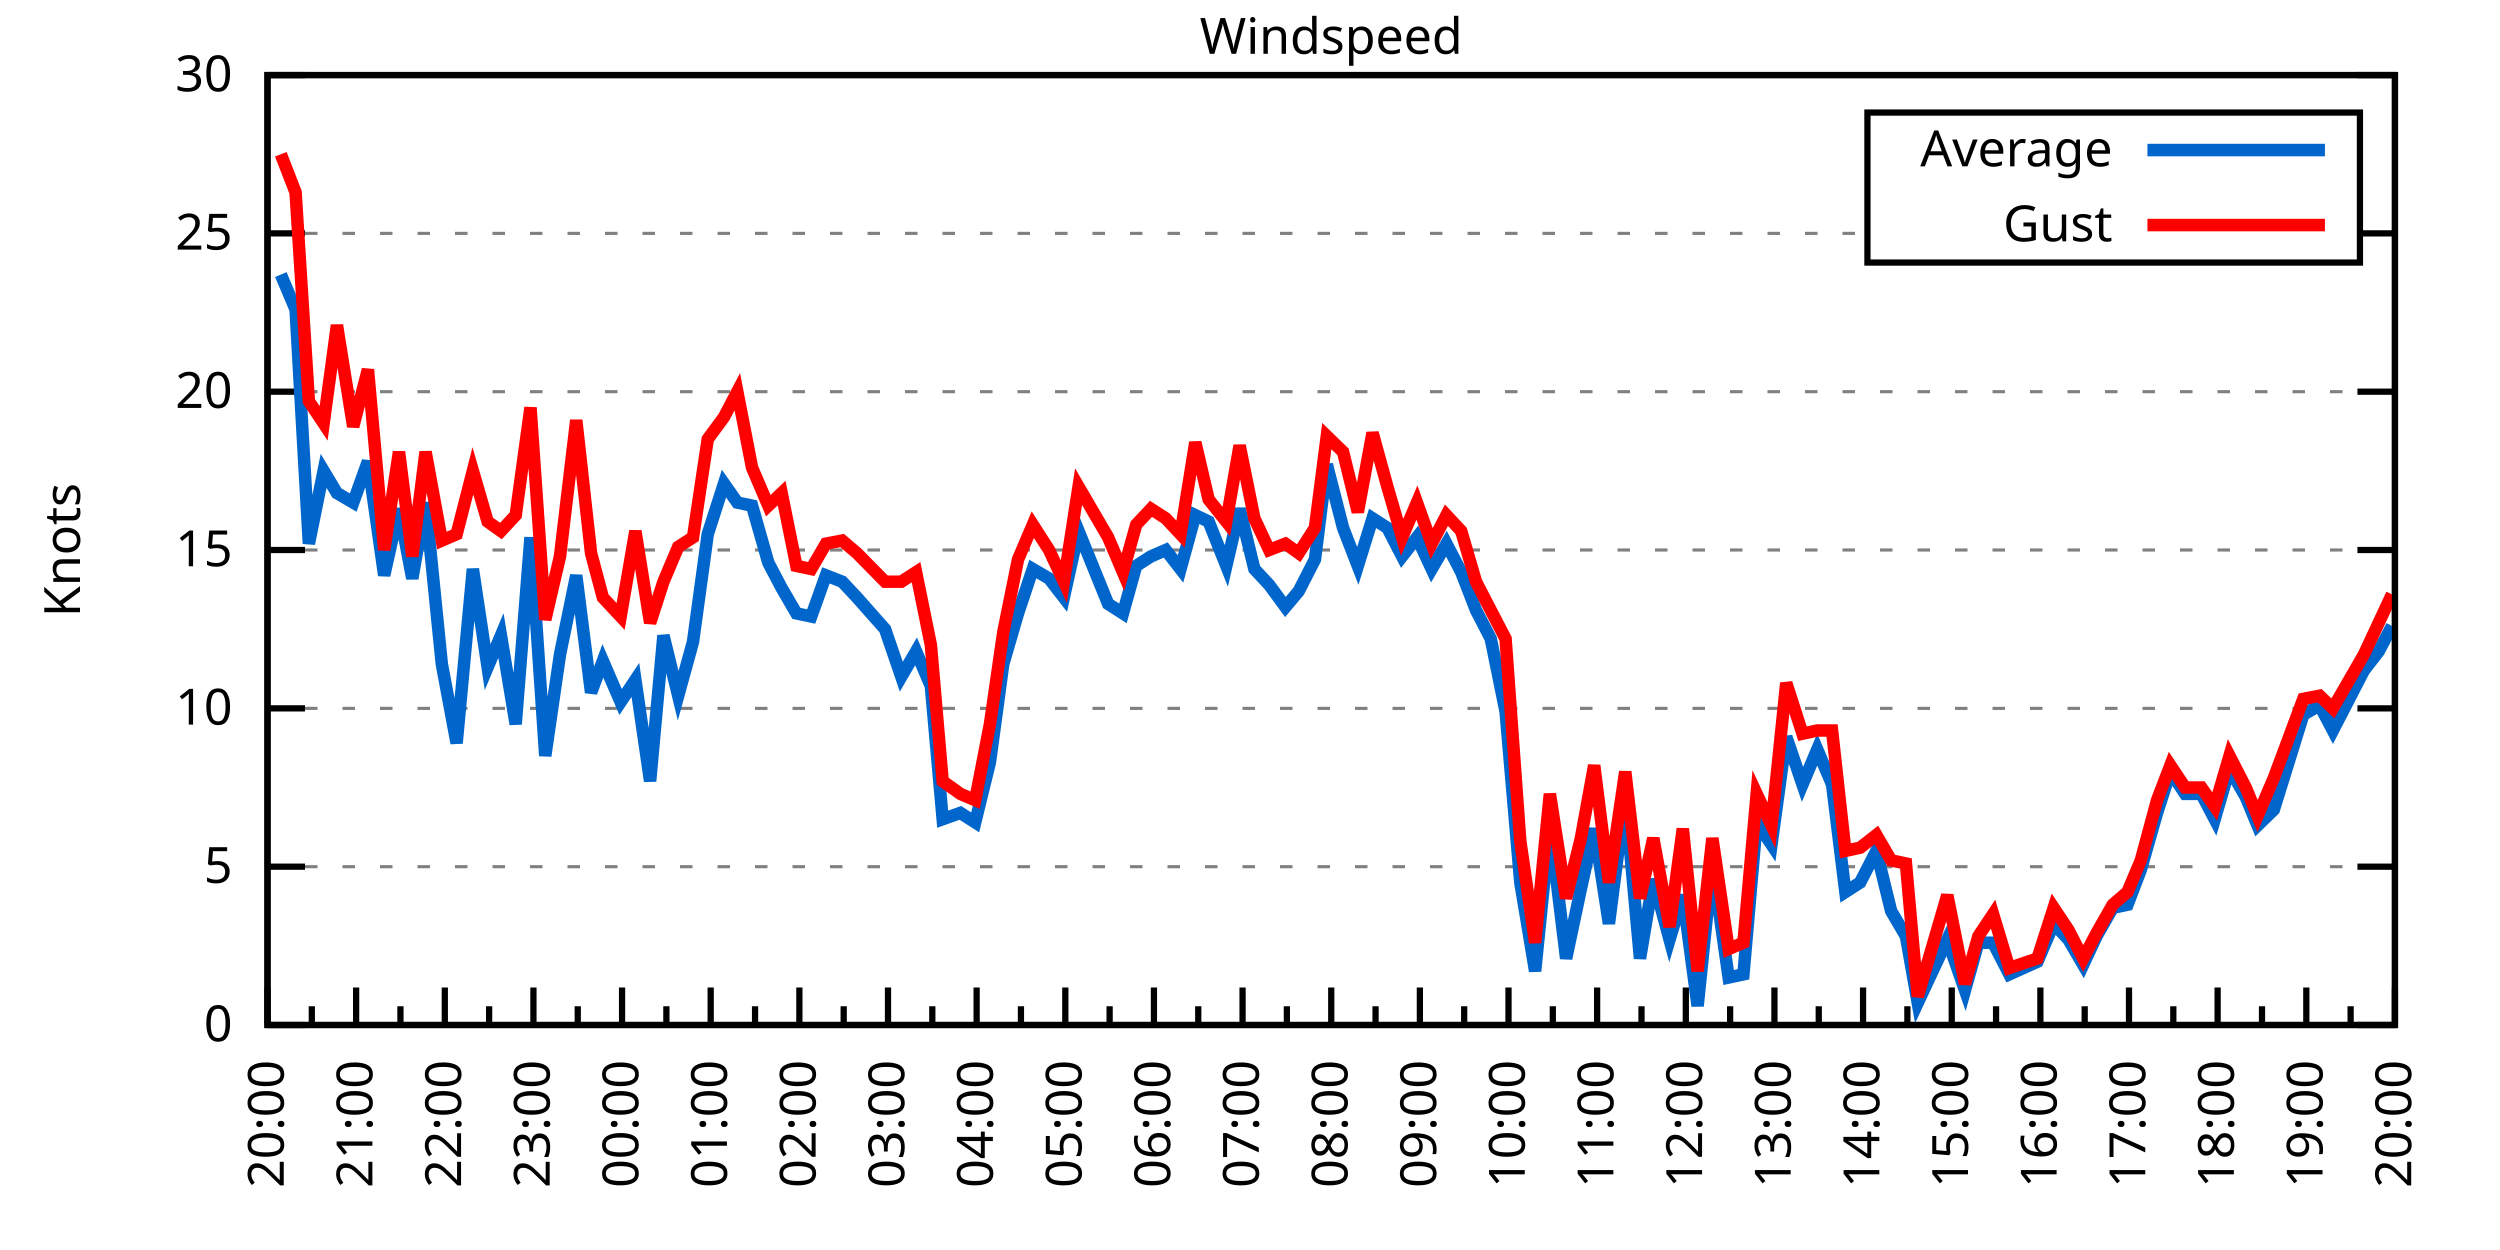
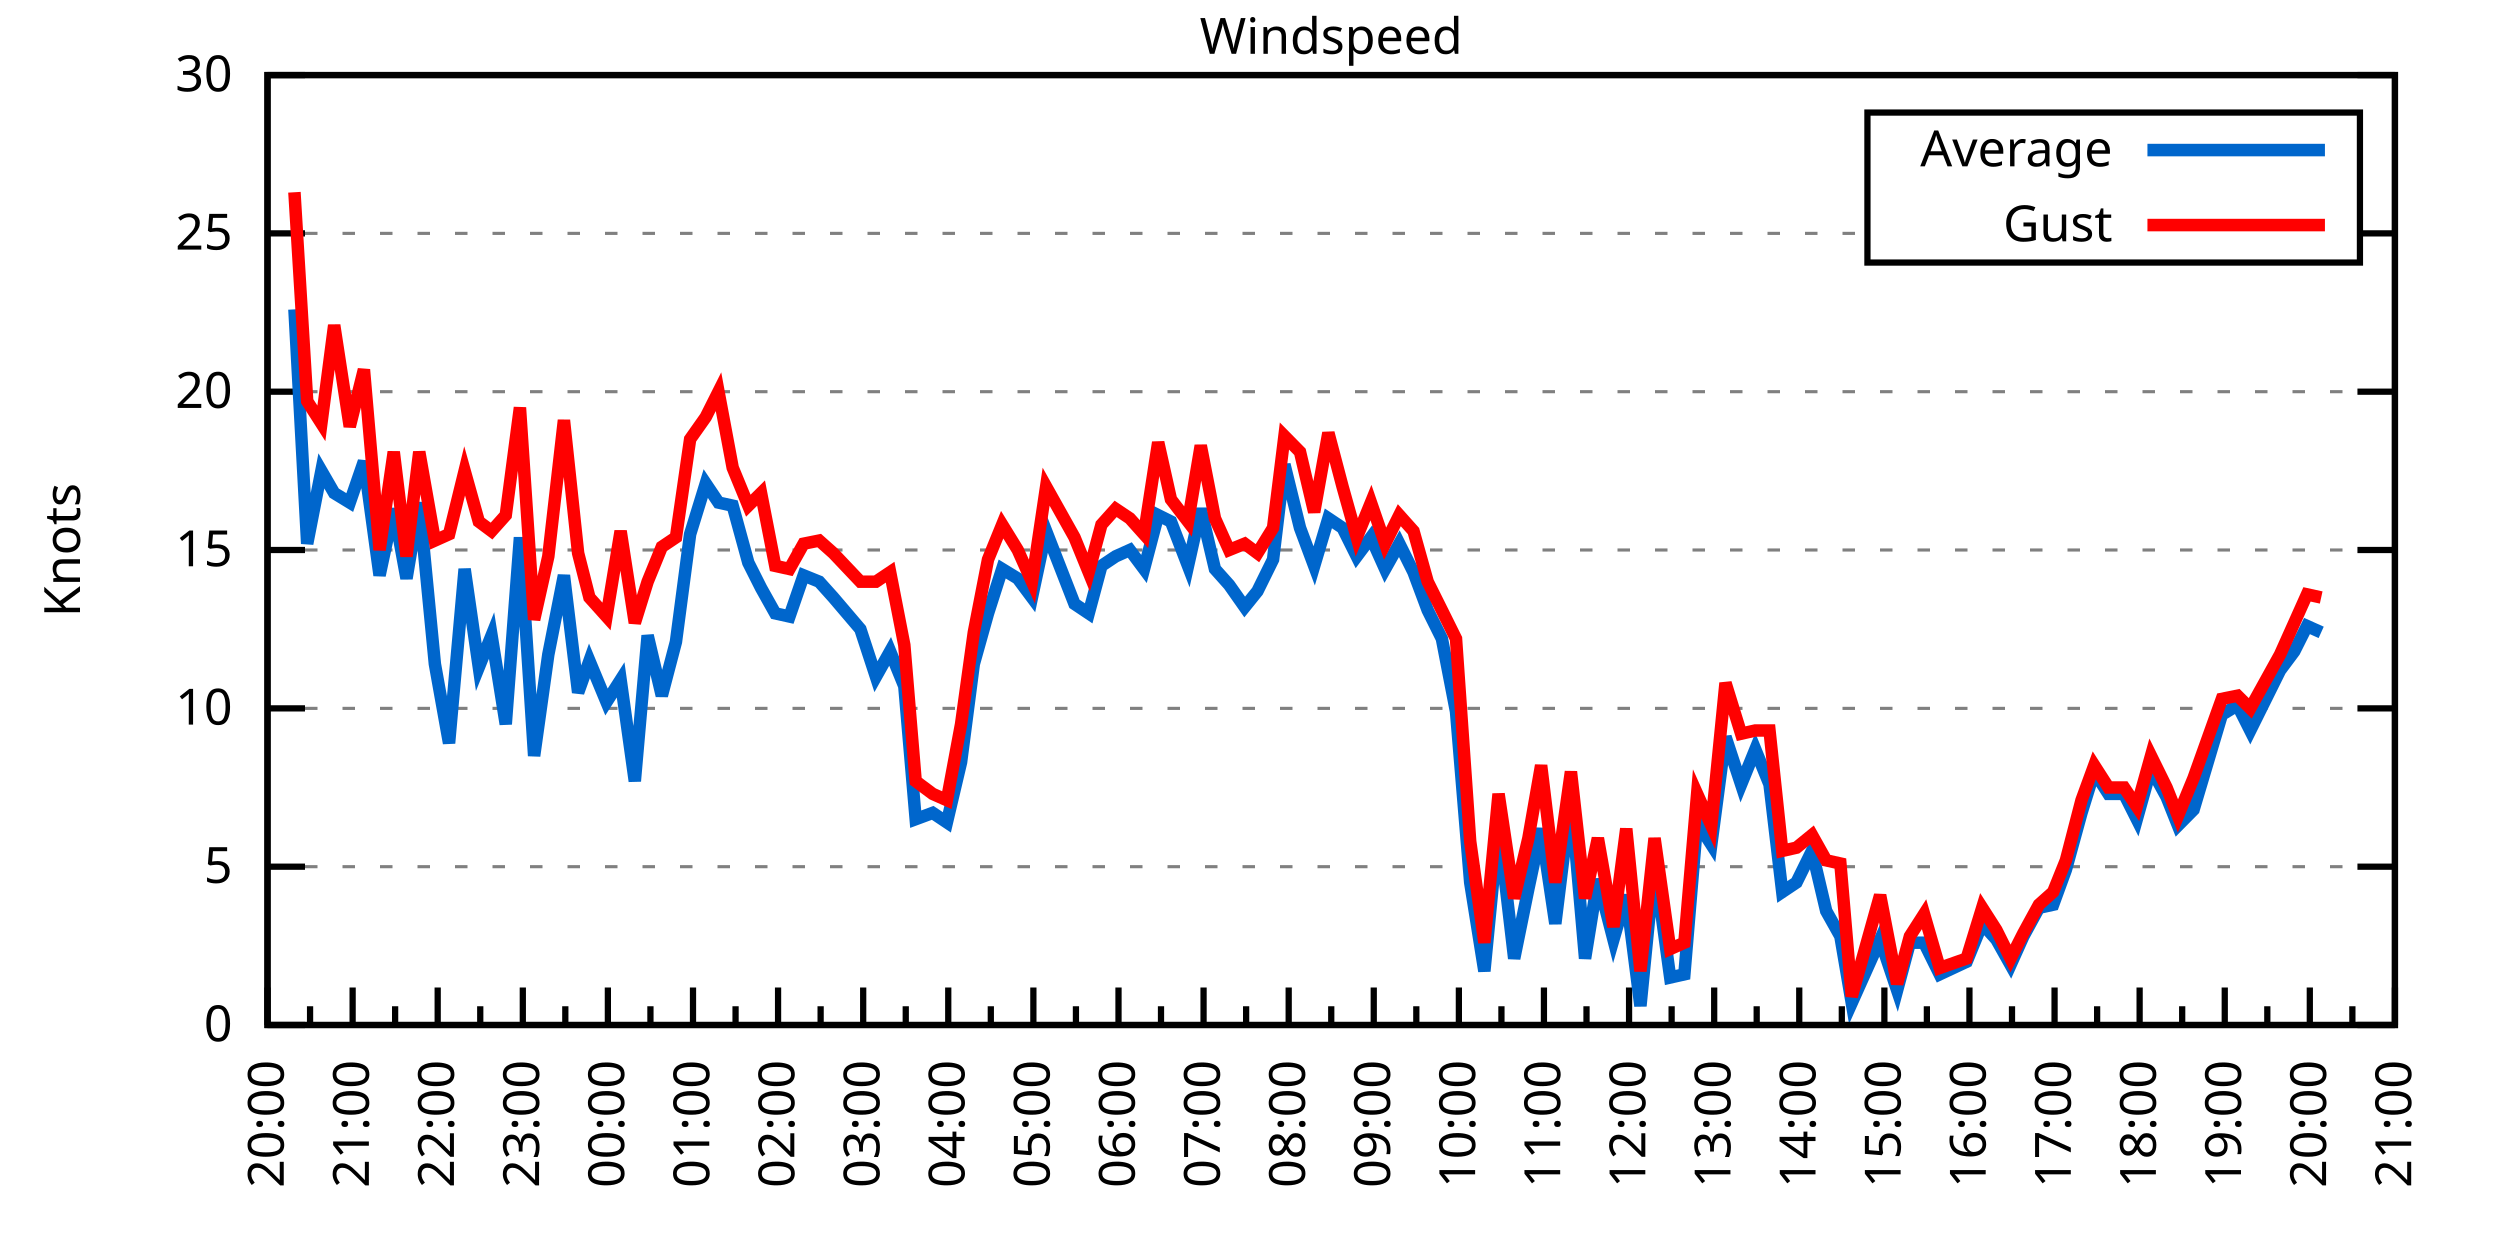
<svg xmlns="http://www.w3.org/2000/svg" xmlns:xlink="http://www.w3.org/1999/xlink" width="400" height="200" viewBox="0 0 400 200">
  <g id="gnuplot_canvas">
    <rect x="0" y="0" width="400" height="200" fill="none" />
    <defs>
      <circle id="gpDot" r="0.5" stroke-width="0.5" stroke="currentColor" />
      <path id="gpPt0" stroke-width="0.333" stroke="currentColor" d="M-1,0 h2 M0,-1 v2" />
      <path id="gpPt1" stroke-width="0.333" stroke="currentColor" d="M-1,-1 L1,1 M1,-1 L-1,1" />
      <path id="gpPt2" stroke-width="0.333" stroke="currentColor" d="M-1,0 L1,0 M0,-1 L0,1 M-1,-1 L1,1 M-1,1 L1,-1" />
      <rect id="gpPt3" stroke-width="0.333" stroke="currentColor" x="-1" y="-1" width="2" height="2" />
      <rect id="gpPt4" stroke-width="0.333" stroke="currentColor" fill="currentColor" x="-1" y="-1" width="2" height="2" />
      <circle id="gpPt5" stroke-width="0.333" stroke="currentColor" cx="0" cy="0" r="1" />
      <use xlink:href="#gpPt5" id="gpPt6" fill="currentColor" stroke="none" />
      <path id="gpPt7" stroke-width="0.333" stroke="currentColor" d="M0,-1.33 L-1.33,0.67 L1.33,0.67 z" />
      <use xlink:href="#gpPt7" id="gpPt8" fill="currentColor" stroke="none" />
      <use xlink:href="#gpPt7" id="gpPt9" stroke="currentColor" transform="rotate(180)" />
      <use xlink:href="#gpPt9" id="gpPt10" fill="currentColor" stroke="none" />
      <use xlink:href="#gpPt3" id="gpPt11" stroke="currentColor" transform="rotate(45)" />
      <use xlink:href="#gpPt11" id="gpPt12" fill="currentColor" stroke="none" />
      <path id="gpPt13" stroke-width="0.333" stroke="currentColor" d="M0,1.330 L1.265,0.411 L0.782,-1.067 L-0.782,-1.076 L-1.265,0.411 z" />
      <use xlink:href="#gpPt13" id="gpPt14" fill="currentColor" stroke="none" />
      <filter id="textbox" filterUnits="objectBoundingBox" x="0" y="0" height="1" width="1">
        <feFlood flood-color="white" flood-opacity="1" result="bgnd" />
        <feComposite in="SourceGraphic" in2="bgnd" operator="atop" />
      </filter>
      <filter id="greybox" filterUnits="objectBoundingBox" x="0" y="0" height="1" width="1">
        <feFlood flood-color="lightgrey" flood-opacity="1" result="grey" />
        <feComposite in="SourceGraphic" in2="grey" operator="atop" />
      </filter>
    </defs>
    <g fill="none" color="white" stroke="currentColor" stroke-width="1.00" stroke-linecap="butt" stroke-linejoin="miter">
</g>
    <g fill="none" color="black" stroke="currentColor" stroke-width="1.00" stroke-linecap="butt" stroke-linejoin="miter">
      <g stroke="none" shape-rendering="crispEdges">
        <polygon fill="rgb(255, 255, 255)" points="42.80,164.00 383.18,164.00 383.18,12.02 42.80,12.02 " />
      </g>
    </g>
    <g fill="none" color="black" stroke="currentColor" stroke-width="1.00" stroke-linecap="butt" stroke-linejoin="miter">
</g>
    <g fill="none" color="black" stroke="black" stroke-width="0.50" stroke-linecap="butt" stroke-linejoin="miter">
</g>
    <g fill="none" color="gray" stroke="currentColor" stroke-width="0.50" stroke-linecap="butt" stroke-linejoin="miter">
      <path stroke="gray" stroke-dasharray="2,4" class="gridline" d="M42.80,164.00 L383.19,164.00  " />
    </g>
    <g fill="none" color="gray" stroke="gray" stroke-width="1.00" stroke-linecap="butt" stroke-linejoin="miter">
</g>
    <g fill="none" color="black" stroke="currentColor" stroke-width="1.00" stroke-linecap="butt" stroke-linejoin="miter">
      <path stroke="black" d="M42.80,164.00 L48.80,164.00 M383.19,164.00 L377.19,164.00  " />
      <g transform="translate(37.20,166.60)" stroke="none" fill="black" font-family="Sans" font-size="8.00" text-anchor="end">
        <text>
          <tspan font-family="Sans"> 0</tspan>
        </text>
      </g>
    </g>
    <g fill="none" color="black" stroke="currentColor" stroke-width="1.00" stroke-linecap="butt" stroke-linejoin="miter">
</g>
    <g fill="none" color="black" stroke="black" stroke-width="0.50" stroke-linecap="butt" stroke-linejoin="miter">
</g>
    <g fill="none" color="gray" stroke="currentColor" stroke-width="0.50" stroke-linecap="butt" stroke-linejoin="miter">
      <path stroke="gray" stroke-dasharray="2,4" class="gridline" d="M42.80,138.67 L383.19,138.67  " />
    </g>
    <g fill="none" color="gray" stroke="gray" stroke-width="1.00" stroke-linecap="butt" stroke-linejoin="miter">
</g>
    <g fill="none" color="black" stroke="currentColor" stroke-width="1.00" stroke-linecap="butt" stroke-linejoin="miter">
      <path stroke="black" d="M42.80,138.67 L48.80,138.67 M383.19,138.67 L377.19,138.67  " />
      <g transform="translate(37.20,141.27)" stroke="none" fill="black" font-family="Sans" font-size="8.00" text-anchor="end">
        <text>
          <tspan font-family="Sans"> 5</tspan>
        </text>
      </g>
    </g>
    <g fill="none" color="black" stroke="currentColor" stroke-width="1.00" stroke-linecap="butt" stroke-linejoin="miter">
</g>
    <g fill="none" color="black" stroke="black" stroke-width="0.50" stroke-linecap="butt" stroke-linejoin="miter">
</g>
    <g fill="none" color="gray" stroke="currentColor" stroke-width="0.50" stroke-linecap="butt" stroke-linejoin="miter">
      <path stroke="gray" stroke-dasharray="2,4" class="gridline" d="M42.80,113.34 L383.19,113.34  " />
    </g>
    <g fill="none" color="gray" stroke="gray" stroke-width="1.00" stroke-linecap="butt" stroke-linejoin="miter">
</g>
    <g fill="none" color="black" stroke="currentColor" stroke-width="1.00" stroke-linecap="butt" stroke-linejoin="miter">
      <path stroke="black" d="M42.80,113.34 L48.80,113.34 M383.19,113.34 L377.19,113.34  " />
      <g transform="translate(37.20,115.94)" stroke="none" fill="black" font-family="Sans" font-size="8.00" text-anchor="end">
        <text>
          <tspan font-family="Sans"> 10</tspan>
        </text>
      </g>
    </g>
    <g fill="none" color="black" stroke="currentColor" stroke-width="1.00" stroke-linecap="butt" stroke-linejoin="miter">
</g>
    <g fill="none" color="black" stroke="black" stroke-width="0.50" stroke-linecap="butt" stroke-linejoin="miter">
</g>
    <g fill="none" color="gray" stroke="currentColor" stroke-width="0.50" stroke-linecap="butt" stroke-linejoin="miter">
      <path stroke="gray" stroke-dasharray="2,4" class="gridline" d="M42.80,88.00 L383.19,88.00  " />
    </g>
    <g fill="none" color="gray" stroke="gray" stroke-width="1.00" stroke-linecap="butt" stroke-linejoin="miter">
</g>
    <g fill="none" color="black" stroke="currentColor" stroke-width="1.00" stroke-linecap="butt" stroke-linejoin="miter">
      <path stroke="black" d="M42.80,88.00 L48.80,88.00 M383.19,88.00 L377.19,88.00  " />
      <g transform="translate(37.20,90.60)" stroke="none" fill="black" font-family="Sans" font-size="8.00" text-anchor="end">
        <text>
          <tspan font-family="Sans"> 15</tspan>
        </text>
      </g>
    </g>
    <g fill="none" color="black" stroke="currentColor" stroke-width="1.00" stroke-linecap="butt" stroke-linejoin="miter">
</g>
    <g fill="none" color="black" stroke="black" stroke-width="0.50" stroke-linecap="butt" stroke-linejoin="miter">
</g>
    <g fill="none" color="gray" stroke="currentColor" stroke-width="0.50" stroke-linecap="butt" stroke-linejoin="miter">
      <path stroke="gray" stroke-dasharray="2,4" class="gridline" d="M42.80,62.67 L383.19,62.67  " />
    </g>
    <g fill="none" color="gray" stroke="gray" stroke-width="1.00" stroke-linecap="butt" stroke-linejoin="miter">
</g>
    <g fill="none" color="black" stroke="currentColor" stroke-width="1.00" stroke-linecap="butt" stroke-linejoin="miter">
      <path stroke="black" d="M42.80,62.67 L48.80,62.67 M383.19,62.67 L377.19,62.67  " />
      <g transform="translate(37.20,65.27)" stroke="none" fill="black" font-family="Sans" font-size="8.00" text-anchor="end">
        <text>
          <tspan font-family="Sans"> 20</tspan>
        </text>
      </g>
    </g>
    <g fill="none" color="black" stroke="currentColor" stroke-width="1.00" stroke-linecap="butt" stroke-linejoin="miter">
</g>
    <g fill="none" color="black" stroke="black" stroke-width="0.50" stroke-linecap="butt" stroke-linejoin="miter">
</g>
    <g fill="none" color="gray" stroke="currentColor" stroke-width="0.50" stroke-linecap="butt" stroke-linejoin="miter">
      <path stroke="gray" stroke-dasharray="2,4" class="gridline" d="M42.80,37.34 L298.79,37.34 M377.59,37.34 L383.19,37.34  " />
    </g>
    <g fill="none" color="gray" stroke="gray" stroke-width="1.00" stroke-linecap="butt" stroke-linejoin="miter">
</g>
    <g fill="none" color="black" stroke="currentColor" stroke-width="1.00" stroke-linecap="butt" stroke-linejoin="miter">
      <path stroke="black" d="M42.80,37.34 L48.80,37.34 M383.19,37.34 L377.19,37.34  " />
      <g transform="translate(37.20,39.94)" stroke="none" fill="black" font-family="Sans" font-size="8.00" text-anchor="end">
        <text>
          <tspan font-family="Sans"> 25</tspan>
        </text>
      </g>
    </g>
    <g fill="none" color="black" stroke="currentColor" stroke-width="1.00" stroke-linecap="butt" stroke-linejoin="miter">
</g>
    <g fill="none" color="black" stroke="black" stroke-width="0.50" stroke-linecap="butt" stroke-linejoin="miter">
</g>
    <g fill="none" color="gray" stroke="currentColor" stroke-width="0.50" stroke-linecap="butt" stroke-linejoin="miter">
      <path stroke="gray" stroke-dasharray="2,4" class="gridline" d="M42.80,12.01 L383.19,12.01  " />
    </g>
    <g fill="none" color="gray" stroke="gray" stroke-width="1.00" stroke-linecap="butt" stroke-linejoin="miter">
</g>
    <g fill="none" color="black" stroke="currentColor" stroke-width="1.00" stroke-linecap="butt" stroke-linejoin="miter">
      <path stroke="black" d="M42.80,12.01 L48.80,12.01 M383.19,12.01 L377.19,12.01  " />
      <g transform="translate(37.20,14.61)" stroke="none" fill="black" font-family="Sans" font-size="8.00" text-anchor="end">
        <text>
          <tspan font-family="Sans"> 30</tspan>
        </text>
      </g>
    </g>
    <g fill="none" color="black" stroke="currentColor" stroke-width="1.00" stroke-linecap="butt" stroke-linejoin="miter">
      <path stroke="black" d="M42.80,164.00 L42.80,158.00  " />
      <g transform="translate(45.40,169.60) rotate(270)" stroke="none" fill="black" font-family="Sans" font-size="8.00" text-anchor="end">
        <text>
          <tspan font-family="Sans">20:00</tspan>
        </text>
      </g>
    </g>
    <g fill="none" color="black" stroke="currentColor" stroke-width="1.00" stroke-linecap="butt" stroke-linejoin="miter">
-       <path stroke="black" d="M49.89,164.00 L49.89,161.00 M56.98,164.00 L56.98,158.00  " />
-       <g transform="translate(59.58,169.60) rotate(270)" stroke="none" fill="black" font-family="Sans" font-size="8.00" text-anchor="end">
+       <path stroke="black" d="M49.61,164.00 L49.61,161.00 M56.42,164.00 L56.42,158.00  " />
+       <g transform="translate(59.02,169.60) rotate(270)" stroke="none" fill="black" font-family="Sans" font-size="8.00" text-anchor="end">
        <text>
          <tspan font-family="Sans">21:00</tspan>
        </text>
      </g>
    </g>
    <g fill="none" color="black" stroke="currentColor" stroke-width="1.00" stroke-linecap="butt" stroke-linejoin="miter">
-       <path stroke="black" d="M64.07,164.00 L64.07,161.00 M71.17,164.00 L71.17,158.00  " />
-       <g transform="translate(73.77,169.60) rotate(270)" stroke="none" fill="black" font-family="Sans" font-size="8.00" text-anchor="end">
+       <path stroke="black" d="M63.22,164.00 L63.22,161.00 M70.03,164.00 L70.03,158.00  " />
+       <g transform="translate(72.63,169.60) rotate(270)" stroke="none" fill="black" font-family="Sans" font-size="8.00" text-anchor="end">
        <text>
          <tspan font-family="Sans">22:00</tspan>
        </text>
      </g>
    </g>
    <g fill="none" color="black" stroke="currentColor" stroke-width="1.00" stroke-linecap="butt" stroke-linejoin="miter">
-       <path stroke="black" d="M78.26,164.00 L78.26,161.00 M85.35,164.00 L85.35,158.00  " />
-       <g transform="translate(87.95,169.60) rotate(270)" stroke="none" fill="black" font-family="Sans" font-size="8.00" text-anchor="end">
+       <path stroke="black" d="M76.84,164.00 L76.84,161.00 M83.65,164.00 L83.65,158.00  " />
+       <g transform="translate(86.25,169.60) rotate(270)" stroke="none" fill="black" font-family="Sans" font-size="8.00" text-anchor="end">
        <text>
          <tspan font-family="Sans">23:00</tspan>
        </text>
      </g>
    </g>
    <g fill="none" color="black" stroke="currentColor" stroke-width="1.00" stroke-linecap="butt" stroke-linejoin="miter">
-       <path stroke="black" d="M92.44,164.00 L92.44,161.00 M99.53,164.00 L99.53,158.00  " />
-       <g transform="translate(102.13,169.60) rotate(270)" stroke="none" fill="black" font-family="Sans" font-size="8.00" text-anchor="end">
+       <path stroke="black" d="M90.45,164.00 L90.45,161.00 M97.26,164.00 L97.26,158.00  " />
+       <g transform="translate(99.86,169.60) rotate(270)" stroke="none" fill="black" font-family="Sans" font-size="8.00" text-anchor="end">
        <text>
          <tspan font-family="Sans">00:00</tspan>
        </text>
      </g>
    </g>
    <g fill="none" color="black" stroke="currentColor" stroke-width="1.00" stroke-linecap="butt" stroke-linejoin="miter">
-       <path stroke="black" d="M106.62,164.00 L106.62,161.00 M113.71,164.00 L113.71,158.00  " />
-       <g transform="translate(116.31,169.60) rotate(270)" stroke="none" fill="black" font-family="Sans" font-size="8.00" text-anchor="end">
+       <path stroke="black" d="M104.07,164.00 L104.07,161.00 M110.88,164.00 L110.88,158.00  " />
+       <g transform="translate(113.48,169.60) rotate(270)" stroke="none" fill="black" font-family="Sans" font-size="8.00" text-anchor="end">
        <text>
          <tspan font-family="Sans">01:00</tspan>
        </text>
      </g>
    </g>
    <g fill="none" color="black" stroke="currentColor" stroke-width="1.00" stroke-linecap="butt" stroke-linejoin="miter">
-       <path stroke="black" d="M120.81,164.00 L120.81,161.00 M127.90,164.00 L127.90,158.00  " />
-       <g transform="translate(130.50,169.60) rotate(270)" stroke="none" fill="black" font-family="Sans" font-size="8.00" text-anchor="end">
+       <path stroke="black" d="M117.69,164.00 L117.69,161.00 M124.49,164.00 L124.49,158.00  " />
+       <g transform="translate(127.09,169.60) rotate(270)" stroke="none" fill="black" font-family="Sans" font-size="8.00" text-anchor="end">
        <text>
          <tspan font-family="Sans">02:00</tspan>
        </text>
      </g>
    </g>
    <g fill="none" color="black" stroke="currentColor" stroke-width="1.00" stroke-linecap="butt" stroke-linejoin="miter">
-       <path stroke="black" d="M134.99,164.00 L134.99,161.00 M142.08,164.00 L142.08,158.00  " />
-       <g transform="translate(144.68,169.60) rotate(270)" stroke="none" fill="black" font-family="Sans" font-size="8.00" text-anchor="end">
+       <path stroke="black" d="M131.30,164.00 L131.30,161.00 M138.11,164.00 L138.11,158.00  " />
+       <g transform="translate(140.71,169.60) rotate(270)" stroke="none" fill="black" font-family="Sans" font-size="8.00" text-anchor="end">
        <text>
          <tspan font-family="Sans">03:00</tspan>
        </text>
      </g>
    </g>
    <g fill="none" color="black" stroke="currentColor" stroke-width="1.00" stroke-linecap="butt" stroke-linejoin="miter">
-       <path stroke="black" d="M149.17,164.00 L149.17,161.00 M156.26,164.00 L156.26,158.00  " />
-       <g transform="translate(158.86,169.60) rotate(270)" stroke="none" fill="black" font-family="Sans" font-size="8.00" text-anchor="end">
+       <path stroke="black" d="M144.92,164.00 L144.92,161.00 M151.72,164.00 L151.72,158.00  " />
+       <g transform="translate(154.32,169.60) rotate(270)" stroke="none" fill="black" font-family="Sans" font-size="8.00" text-anchor="end">
        <text>
          <tspan font-family="Sans">04:00</tspan>
        </text>
      </g>
    </g>
    <g fill="none" color="black" stroke="currentColor" stroke-width="1.00" stroke-linecap="butt" stroke-linejoin="miter">
-       <path stroke="black" d="M163.35,164.00 L163.35,161.00 M170.45,164.00 L170.45,158.00  " />
-       <g transform="translate(173.05,169.60) rotate(270)" stroke="none" fill="black" font-family="Sans" font-size="8.00" text-anchor="end">
+       <path stroke="black" d="M158.53,164.00 L158.53,161.00 M165.34,164.00 L165.34,158.00  " />
+       <g transform="translate(167.94,169.60) rotate(270)" stroke="none" fill="black" font-family="Sans" font-size="8.00" text-anchor="end">
        <text>
          <tspan font-family="Sans">05:00</tspan>
        </text>
      </g>
    </g>
    <g fill="none" color="black" stroke="currentColor" stroke-width="1.00" stroke-linecap="butt" stroke-linejoin="miter">
-       <path stroke="black" d="M177.54,164.00 L177.54,161.00 M184.63,164.00 L184.63,158.00  " />
-       <g transform="translate(187.23,169.60) rotate(270)" stroke="none" fill="black" font-family="Sans" font-size="8.00" text-anchor="end">
+       <path stroke="black" d="M172.15,164.00 L172.15,161.00 M178.96,164.00 L178.96,158.00  " />
+       <g transform="translate(181.56,169.60) rotate(270)" stroke="none" fill="black" font-family="Sans" font-size="8.00" text-anchor="end">
        <text>
          <tspan font-family="Sans">06:00</tspan>
        </text>
      </g>
    </g>
    <g fill="none" color="black" stroke="currentColor" stroke-width="1.00" stroke-linecap="butt" stroke-linejoin="miter">
-       <path stroke="black" d="M191.72,164.00 L191.72,161.00 M198.81,164.00 L198.81,158.00  " />
-       <g transform="translate(201.41,169.60) rotate(270)" stroke="none" fill="black" font-family="Sans" font-size="8.00" text-anchor="end">
+       <path stroke="black" d="M185.76,164.00 L185.76,161.00 M192.57,164.00 L192.57,158.00  " />
+       <g transform="translate(195.17,169.60) rotate(270)" stroke="none" fill="black" font-family="Sans" font-size="8.00" text-anchor="end">
        <text>
          <tspan font-family="Sans">07:00</tspan>
        </text>
      </g>
    </g>
    <g fill="none" color="black" stroke="currentColor" stroke-width="1.00" stroke-linecap="butt" stroke-linejoin="miter">
-       <path stroke="black" d="M205.90,164.00 L205.90,161.00 M213.00,164.00 L213.00,158.00  " />
-       <g transform="translate(215.60,169.60) rotate(270)" stroke="none" fill="black" font-family="Sans" font-size="8.00" text-anchor="end">
+       <path stroke="black" d="M199.38,164.00 L199.38,161.00 M206.19,164.00 L206.19,158.00  " />
+       <g transform="translate(208.79,169.60) rotate(270)" stroke="none" fill="black" font-family="Sans" font-size="8.00" text-anchor="end">
        <text>
          <tspan font-family="Sans">08:00</tspan>
        </text>
      </g>
    </g>
    <g fill="none" color="black" stroke="currentColor" stroke-width="1.00" stroke-linecap="butt" stroke-linejoin="miter">
-       <path stroke="black" d="M220.09,164.00 L220.09,161.00 M227.18,164.00 L227.18,158.00  " />
-       <g transform="translate(229.78,169.60) rotate(270)" stroke="none" fill="black" font-family="Sans" font-size="8.00" text-anchor="end">
+       <path stroke="black" d="M213.00,164.00 L213.00,161.00 M219.80,164.00 L219.80,158.00  " />
+       <g transform="translate(222.40,169.60) rotate(270)" stroke="none" fill="black" font-family="Sans" font-size="8.00" text-anchor="end">
        <text>
          <tspan font-family="Sans">09:00</tspan>
        </text>
      </g>
    </g>
    <g fill="none" color="black" stroke="currentColor" stroke-width="1.00" stroke-linecap="butt" stroke-linejoin="miter">
-       <path stroke="black" d="M234.27,164.00 L234.27,161.00 M241.36,164.00 L241.36,158.00  " />
-       <g transform="translate(243.96,169.60) rotate(270)" stroke="none" fill="black" font-family="Sans" font-size="8.00" text-anchor="end">
+       <path stroke="black" d="M226.61,164.00 L226.61,161.00 M233.42,164.00 L233.42,158.00  " />
+       <g transform="translate(236.02,169.60) rotate(270)" stroke="none" fill="black" font-family="Sans" font-size="8.00" text-anchor="end">
        <text>
          <tspan font-family="Sans">10:00</tspan>
        </text>
      </g>
    </g>
    <g fill="none" color="black" stroke="currentColor" stroke-width="1.00" stroke-linecap="butt" stroke-linejoin="miter">
-       <path stroke="black" d="M248.45,164.00 L248.45,161.00 M255.54,164.00 L255.54,158.00  " />
-       <g transform="translate(258.14,169.60) rotate(270)" stroke="none" fill="black" font-family="Sans" font-size="8.00" text-anchor="end">
+       <path stroke="black" d="M240.23,164.00 L240.23,161.00 M247.03,164.00 L247.03,158.00  " />
+       <g transform="translate(249.63,169.60) rotate(270)" stroke="none" fill="black" font-family="Sans" font-size="8.00" text-anchor="end">
        <text>
          <tspan font-family="Sans">11:00</tspan>
        </text>
      </g>
    </g>
    <g fill="none" color="black" stroke="currentColor" stroke-width="1.00" stroke-linecap="butt" stroke-linejoin="miter">
-       <path stroke="black" d="M262.64,164.00 L262.64,161.00 M269.73,164.00 L269.73,158.00  " />
-       <g transform="translate(272.33,169.60) rotate(270)" stroke="none" fill="black" font-family="Sans" font-size="8.00" text-anchor="end">
+       <path stroke="black" d="M253.84,164.00 L253.84,161.00 M260.65,164.00 L260.65,158.00  " />
+       <g transform="translate(263.25,169.60) rotate(270)" stroke="none" fill="black" font-family="Sans" font-size="8.00" text-anchor="end">
        <text>
          <tspan font-family="Sans">12:00</tspan>
        </text>
      </g>
    </g>
    <g fill="none" color="black" stroke="currentColor" stroke-width="1.00" stroke-linecap="butt" stroke-linejoin="miter">
-       <path stroke="black" d="M276.82,164.00 L276.82,161.00 M283.91,164.00 L283.91,158.00  " />
-       <g transform="translate(286.51,169.60) rotate(270)" stroke="none" fill="black" font-family="Sans" font-size="8.00" text-anchor="end">
+       <path stroke="black" d="M267.46,164.00 L267.46,161.00 M274.27,164.00 L274.27,158.00  " />
+       <g transform="translate(276.87,169.60) rotate(270)" stroke="none" fill="black" font-family="Sans" font-size="8.00" text-anchor="end">
        <text>
          <tspan font-family="Sans">13:00</tspan>
        </text>
      </g>
    </g>
    <g fill="none" color="black" stroke="currentColor" stroke-width="1.00" stroke-linecap="butt" stroke-linejoin="miter">
-       <path stroke="black" d="M291.00,164.00 L291.00,161.00 M298.09,164.00 L298.09,158.00  " />
-       <g transform="translate(300.69,169.60) rotate(270)" stroke="none" fill="black" font-family="Sans" font-size="8.00" text-anchor="end">
+       <path stroke="black" d="M281.07,164.00 L281.07,161.00 M287.88,164.00 L287.88,158.00  " />
+       <g transform="translate(290.48,169.60) rotate(270)" stroke="none" fill="black" font-family="Sans" font-size="8.00" text-anchor="end">
        <text>
          <tspan font-family="Sans">14:00</tspan>
        </text>
      </g>
    </g>
    <g fill="none" color="black" stroke="currentColor" stroke-width="1.00" stroke-linecap="butt" stroke-linejoin="miter">
-       <path stroke="black" d="M305.18,164.00 L305.18,161.00 M312.28,164.00 L312.28,158.00  " />
-       <g transform="translate(314.88,169.60) rotate(270)" stroke="none" fill="black" font-family="Sans" font-size="8.00" text-anchor="end">
+       <path stroke="black" d="M294.69,164.00 L294.69,161.00 M301.50,164.00 L301.50,158.00  " />
+       <g transform="translate(304.10,169.60) rotate(270)" stroke="none" fill="black" font-family="Sans" font-size="8.00" text-anchor="end">
        <text>
          <tspan font-family="Sans">15:00</tspan>
        </text>
      </g>
    </g>
    <g fill="none" color="black" stroke="currentColor" stroke-width="1.00" stroke-linecap="butt" stroke-linejoin="miter">
-       <path stroke="black" d="M319.37,164.00 L319.37,161.00 M326.46,164.00 L326.46,158.00  " />
-       <g transform="translate(329.06,169.60) rotate(270)" stroke="none" fill="black" font-family="Sans" font-size="8.00" text-anchor="end">
+       <path stroke="black" d="M308.30,164.00 L308.30,161.00 M315.11,164.00 L315.11,158.00  " />
+       <g transform="translate(317.71,169.60) rotate(270)" stroke="none" fill="black" font-family="Sans" font-size="8.00" text-anchor="end">
        <text>
          <tspan font-family="Sans">16:00</tspan>
        </text>
      </g>
    </g>
    <g fill="none" color="black" stroke="currentColor" stroke-width="1.00" stroke-linecap="butt" stroke-linejoin="miter">
-       <path stroke="black" d="M333.55,164.00 L333.55,161.00 M340.64,164.00 L340.64,158.00  " />
-       <g transform="translate(343.24,169.60) rotate(270)" stroke="none" fill="black" font-family="Sans" font-size="8.00" text-anchor="end">
+       <path stroke="black" d="M321.92,164.00 L321.92,161.00 M328.73,164.00 L328.73,158.00  " />
+       <g transform="translate(331.33,169.60) rotate(270)" stroke="none" fill="black" font-family="Sans" font-size="8.00" text-anchor="end">
        <text>
          <tspan font-family="Sans">17:00</tspan>
        </text>
      </g>
    </g>
    <g fill="none" color="black" stroke="currentColor" stroke-width="1.00" stroke-linecap="butt" stroke-linejoin="miter">
-       <path stroke="black" d="M347.73,164.00 L347.73,161.00 M354.82,164.00 L354.82,158.00  " />
-       <g transform="translate(357.42,169.60) rotate(270)" stroke="none" fill="black" font-family="Sans" font-size="8.00" text-anchor="end">
+       <path stroke="black" d="M335.54,164.00 L335.54,161.00 M342.34,164.00 L342.34,158.00  " />
+       <g transform="translate(344.94,169.60) rotate(270)" stroke="none" fill="black" font-family="Sans" font-size="8.00" text-anchor="end">
        <text>
          <tspan font-family="Sans">18:00</tspan>
        </text>
      </g>
    </g>
    <g fill="none" color="black" stroke="currentColor" stroke-width="1.00" stroke-linecap="butt" stroke-linejoin="miter">
-       <path stroke="black" d="M361.92,164.00 L361.92,161.00 M369.01,164.00 L369.01,158.00  " />
-       <g transform="translate(371.61,169.60) rotate(270)" stroke="none" fill="black" font-family="Sans" font-size="8.00" text-anchor="end">
+       <path stroke="black" d="M349.15,164.00 L349.15,161.00 M355.96,164.00 L355.96,158.00  " />
+       <g transform="translate(358.56,169.60) rotate(270)" stroke="none" fill="black" font-family="Sans" font-size="8.00" text-anchor="end">
        <text>
          <tspan font-family="Sans">19:00</tspan>
        </text>
      </g>
    </g>
    <g fill="none" color="black" stroke="currentColor" stroke-width="1.00" stroke-linecap="butt" stroke-linejoin="miter">
-       <path stroke="black" d="M376.10,164.00 L376.10,161.00 M383.19,164.00 L383.19,158.00  " />
+       <path stroke="black" d="M362.77,164.00 L362.77,161.00 M369.57,164.00 L369.57,158.00  " />
+       <g transform="translate(372.17,169.60) rotate(270)" stroke="none" fill="black" font-family="Sans" font-size="8.00" text-anchor="end">
+         <text>
+           <tspan font-family="Sans">20:00</tspan>
+         </text>
+       </g>
+     </g>
+     <g fill="none" color="black" stroke="currentColor" stroke-width="1.00" stroke-linecap="butt" stroke-linejoin="miter">
+       <path stroke="black" d="M376.38,164.00 L376.38,161.00 M383.19,164.00 L383.19,158.00  " />
      <g transform="translate(385.79,169.60) rotate(270)" stroke="none" fill="black" font-family="Sans" font-size="8.00" text-anchor="end">
        <text>
-           <tspan font-family="Sans">20:00</tspan>
+           <tspan font-family="Sans">21:00</tspan>
        </text>
      </g>
    </g>
    <g fill="none" color="black" stroke="currentColor" stroke-width="1.00" stroke-linecap="butt" stroke-linejoin="miter">
</g>
    <g fill="none" color="black" stroke="currentColor" stroke-width="1.00" stroke-linecap="butt" stroke-linejoin="miter">
      <path stroke="black" d="M42.80,12.01 L42.80,164.00 L383.19,164.00 L383.19,12.01 L42.80,12.01 Z  " />
    </g>
    <g fill="none" color="black" stroke="currentColor" stroke-width="1.00" stroke-linecap="butt" stroke-linejoin="miter">
      <g transform="translate(12.80,88.01) rotate(270)" stroke="none" fill="black" font-family="Sans" font-size="8.00" text-anchor="middle">
        <text>
          <tspan font-family="Sans">Knots</tspan>
        </text>
      </g>
    </g>
    <g fill="none" color="black" stroke="currentColor" stroke-width="1.00" stroke-linecap="butt" stroke-linejoin="miter">
</g>
    <g fill="none" color="black" stroke="currentColor" stroke-width="1.00" stroke-linecap="butt" stroke-linejoin="miter">
      <path stroke="black" d="M298.79,42.01 L298.79,18.01 L377.59,18.01 L377.59,42.01 L298.79,42.01 Z  " />
    </g>
    <g id="Windspeed_plot_1">
      <g fill="none" color="white" stroke="black" stroke-width="2.00" stroke-linecap="butt" stroke-linejoin="miter">
</g>
      <g fill="none" color="black" stroke="currentColor" stroke-width="2.00" stroke-linecap="butt" stroke-linejoin="miter">
        <g transform="translate(337.99,26.61)" stroke="none" fill="black" font-family="Sans" font-size="8.00" text-anchor="end">
          <text>
            <tspan font-family="Sans">Average</tspan>
          </text>
        </g>
      </g>
      <g fill="none" color="black" stroke="currentColor" stroke-width="2.00" stroke-linecap="butt" stroke-linejoin="miter">
-         <path stroke="rgb(  0, 102, 204)" d="M343.59,24.01 L371.99,24.01 M44.93,43.93 L47.29,49.50 L49.42,86.99 L51.78,75.34 L53.91,78.89 L56.51,80.41   L58.87,73.82 L61.47,92.06 L63.84,81.42 L65.97,92.56 L68.09,80.41 L70.69,106.24 L73.06,118.91 L75.66,91.04   L78.02,106.75 L80.15,101.68 L82.51,115.87 L84.88,85.98 L87.24,120.94 L89.60,104.72 L92.20,92.06 L94.57,110.80   L96.46,105.74 L99.30,112.32 L101.66,108.78 L104.02,124.99 L106.15,101.68 L108.51,111.31 L110.88,102.70 L113.24,85.47   L115.84,77.37 L117.97,80.41 L120.33,80.91 L122.93,90.03 L125.06,94.08 L127.42,98.14 L129.79,98.64 L132.15,92.06   L134.75,93.07 L137.12,95.60 L141.61,100.67 L144.21,108.27 L146.57,104.22 L148.94,109.79 L150.83,131.07 L153.66,130.06   L156.03,131.58 L158.39,121.95 L160.52,106.24 L162.88,98.14 L165.25,91.04 L167.85,92.56 L170.21,95.60 L172.57,84.97   L177.30,96.62 L179.67,98.14 L181.79,90.54 L184.16,89.02 L186.52,88.00 L188.88,91.04 L191.25,82.43 L193.38,83.45   L196.21,90.54 L198.34,81.42 L200.70,91.04 L203.07,93.58 L205.67,97.12 L207.79,94.59 L210.39,89.52 L212.29,74.33   L214.89,84.46 L217.25,90.54 L219.61,82.94 L221.98,84.46 L224.34,89.02 L226.71,85.98 L229.07,91.04 L231.43,86.99   L233.80,91.55 L236.16,97.63 L238.52,102.19 L240.89,113.84 L243.25,141.20 L245.62,155.39 L247.98,132.08 L250.58,153.36   L252.94,142.21 L255.07,132.59 L257.43,147.79 L260.04,127.52 L262.40,153.36 L264.53,140.69 L267.13,150.32 L269.25,143.23   L271.62,160.96 L273.98,138.16 L276.58,156.40 L278.95,155.89 L281.07,131.58 L283.44,135.12 L285.80,117.90 L288.40,125.50   L290.76,119.92 L293.13,125.50 L295.26,142.72 L297.62,141.20 L300.22,136.14 L302.58,145.76 L304.95,149.81 L306.84,160.45   L311.57,150.32 L314.40,158.43 L316.53,150.83 L318.89,150.83 L321.49,155.89 L325.99,153.87 L328.59,147.79 L330.95,150.32   L333.31,154.37 L335.44,149.81 L338.04,145.25 L340.40,144.75 L342.53,139.17 L345.13,130.06 L347.26,123.47 L349.62,127.02   L352.22,127.02 L354.35,131.07 L356.72,122.96 L359.32,127.52 L361.21,132.08 L363.81,129.55 L368.53,114.35 L371.13,112.83   L373.26,116.88 L378.23,107.26 L380.59,104.22 L382.72,100.16  " />
+         <path stroke="rgb(  0, 102, 204)" d="M343.59,24.01 L371.99,24.01 M47.11,49.50 L49.15,86.99 L51.42,75.34 L53.47,78.89 L55.96,80.41 L58.23,73.82   L60.73,92.06 L63.00,81.42 L65.04,92.56 L67.08,80.41 L69.58,106.24 L71.85,118.91 L74.34,91.04 L76.61,106.75   L78.65,101.68 L80.92,115.87 L83.19,85.98 L85.46,120.94 L87.73,104.72 L90.23,92.06 L92.50,110.80 L94.31,105.74   L97.04,112.32 L99.30,108.78 L101.57,124.99 L103.62,101.68 L105.89,111.31 L108.15,102.70 L110.42,85.47 L112.92,77.37   L114.96,80.41 L117.23,80.91 L119.73,90.03 L121.77,94.08 L124.04,98.14 L126.31,98.64 L128.58,92.06 L131.07,93.07   L133.34,95.60 L137.66,100.67 L140.15,108.27 L142.42,104.22 L144.69,109.79 L146.51,131.07 L149.23,130.06 L151.50,131.58   L153.77,121.95 L155.81,106.24 L158.08,98.14 L160.35,91.04 L162.84,92.56 L165.11,95.60 L167.38,84.97 L171.92,96.62   L174.19,98.14 L176.23,90.54 L178.50,89.02 L180.77,88.00 L183.04,91.04 L185.31,82.43 L187.35,83.45 L190.08,90.54   L192.12,81.42 L194.39,91.04 L196.66,93.58 L199.15,97.12 L201.19,94.59 L203.69,89.52 L205.51,74.33 L208.00,84.46   L210.27,90.54 L212.54,82.94 L214.81,84.46 L217.08,89.02 L219.35,85.98 L221.62,91.04 L223.89,86.99 L226.16,91.55   L228.43,97.63 L230.70,102.19 L232.96,113.84 L235.23,141.20 L237.50,155.39 L239.77,132.08 L242.27,153.36 L244.54,142.21   L246.58,132.59 L248.85,147.79 L251.35,127.52 L253.61,153.36 L255.66,140.69 L258.15,150.32 L260.20,143.23 L262.47,160.96   L264.73,138.16 L267.23,156.40 L269.50,155.89 L271.54,131.58 L273.81,135.12 L276.08,117.90 L278.58,125.50 L280.85,119.92   L283.12,125.50 L285.16,142.72 L287.43,141.20 L289.92,136.14 L292.19,145.76 L294.46,149.81 L296.28,160.45 L300.82,150.32   L303.54,158.43 L305.58,150.83 L307.85,150.83 L310.35,155.89 L314.66,153.87 L317.15,147.79 L319.42,150.32 L321.69,154.37   L323.74,149.81 L326.23,145.25 L328.50,144.75 L330.54,139.17 L333.04,130.06 L335.08,123.47 L337.35,127.02 L339.85,127.02   L341.89,131.07 L344.16,122.96 L346.65,127.52 L348.47,132.08 L350.97,129.55 L355.50,114.35 L358.00,112.83 L360.04,116.88   L364.81,107.26 L367.08,104.22 L369.12,100.16 L371.39,101.18  " />
      </g>
    </g>
    <g id="Windspeed_plot_2">
      <g fill="none" color="black" stroke="currentColor" stroke-width="2.00" stroke-linecap="butt" stroke-linejoin="miter">
        <g transform="translate(337.99,38.61)" stroke="none" fill="black" font-family="Sans" font-size="8.00" text-anchor="end">
          <text>
            <tspan font-family="Sans">Gust</tspan>
          </text>
        </g>
      </g>
      <g fill="none" color="black" stroke="currentColor" stroke-width="2.00" stroke-linecap="butt" stroke-linejoin="miter">
-         <path stroke="rgb(255,   0,   0)" d="M343.59,36.01 L371.99,36.01 M44.93,24.68 L47.29,30.76 L49.42,64.19 L51.78,67.74 L53.91,52.03 L56.51,68.25   L58.87,59.13 L61.47,88.00 L63.84,72.30 L65.97,89.02 L68.09,72.30 L70.69,86.49 L73.06,85.47 L75.66,75.34   L78.02,83.45 L80.15,84.97 L82.51,82.43 L84.88,65.21 L87.24,99.15 L89.60,89.02 L92.20,67.23 L94.57,88.51   L96.46,95.60 L99.30,98.64 L101.66,84.97 L104.02,99.66 L106.15,93.07 L108.51,87.50 L110.88,85.98 L113.24,70.27   L115.84,66.73 L117.97,62.67 L120.33,74.83 L122.93,80.91 L125.06,78.89 L127.42,90.54 L129.79,91.04 L132.15,86.99   L134.75,86.49 L137.12,88.51 L141.61,93.07 L144.21,93.07 L146.57,91.55 L148.94,103.20 L150.83,124.99 L153.66,127.02   L156.03,128.03 L158.39,115.87 L160.52,101.18 L162.88,89.52 L165.25,83.95 L167.85,88.00 L170.21,93.07 L172.57,77.87   L177.30,85.98 L179.67,91.55 L181.79,83.95 L184.16,81.42 L186.52,82.94 L188.88,85.47 L191.25,70.78 L193.38,79.90   L196.21,83.45 L198.34,71.29 L200.70,82.94 L203.07,88.00 L205.67,86.99 L207.79,88.51 L210.39,84.46 L212.29,69.77   L214.89,72.30 L217.25,81.93 L219.61,69.26 L221.98,77.87 L224.34,85.98 L226.71,80.41 L229.07,86.99 L231.43,82.43   L233.80,84.97 L236.16,93.07 L238.52,97.63 L240.89,102.19 L243.25,134.62 L245.62,150.83 L247.98,127.02 L250.58,143.73   L252.94,134.11 L255.07,122.46 L257.43,141.20 L260.04,123.47 L262.40,143.73 L264.53,134.11 L267.13,148.29 L269.25,132.59   L271.62,155.39 L273.98,134.11 L276.58,151.84 L278.95,150.83 L281.07,127.02 L283.44,132.08 L285.80,109.28 L288.40,117.39   L290.76,116.88 L293.13,116.88 L295.26,136.14 L297.62,135.63 L300.22,133.60 L302.58,137.66 L304.95,138.16 L306.84,159.44   L311.57,143.23 L314.40,157.41 L316.53,149.81 L318.89,146.27 L321.49,154.88 L325.99,153.36 L328.59,145.25 L330.95,148.80   L333.31,153.36 L335.44,149.31 L338.04,144.75 L340.40,142.72 L342.53,137.66 L345.13,128.03 L347.26,122.46 L349.62,126.00   L352.22,126.00 L354.35,129.04 L356.72,120.94 L359.32,126.00 L361.21,130.56 L363.81,124.48 L368.53,111.82 L371.13,111.31   L373.26,113.34 L378.23,104.72 L380.59,99.66 L382.72,95.10  " />
+         <path stroke="rgb(255,   0,   0)" d="M343.59,36.01 L371.99,36.01 M47.11,30.76 L49.15,64.19 L51.42,67.74 L53.47,52.03 L55.96,68.25 L58.23,59.13   L60.73,88.00 L63.00,72.30 L65.04,89.02 L67.08,72.30 L69.58,86.49 L71.85,85.47 L74.34,75.34 L76.61,83.45   L78.65,84.97 L80.92,82.43 L83.19,65.21 L85.46,99.15 L87.73,89.02 L90.23,67.23 L92.50,88.51 L94.31,95.60   L97.04,98.64 L99.30,84.97 L101.57,99.66 L103.62,93.07 L105.89,87.50 L108.15,85.98 L110.42,70.27 L112.92,66.73   L114.96,62.67 L117.23,74.83 L119.73,80.91 L121.77,78.89 L124.04,90.54 L126.31,91.04 L128.58,86.99 L131.07,86.49   L133.34,88.51 L137.66,93.07 L140.15,93.07 L142.42,91.55 L144.69,103.20 L146.51,124.99 L149.23,127.02 L151.50,128.03   L153.77,115.87 L155.81,101.18 L158.08,89.52 L160.35,83.95 L162.84,88.00 L165.11,93.07 L167.38,77.87 L171.92,85.98   L174.19,91.55 L176.23,83.95 L178.50,81.42 L180.77,82.94 L183.04,85.47 L185.31,70.78 L187.35,79.90 L190.08,83.45   L192.12,71.29 L194.39,82.94 L196.66,88.00 L199.15,86.99 L201.19,88.51 L203.69,84.46 L205.51,69.77 L208.00,72.30   L210.27,81.93 L212.54,69.26 L214.81,77.87 L217.08,85.98 L219.35,80.41 L221.62,86.99 L223.89,82.43 L226.16,84.97   L228.43,93.07 L230.70,97.63 L232.96,102.19 L235.23,134.62 L237.50,150.83 L239.77,127.02 L242.27,143.73 L244.54,134.11   L246.58,122.46 L248.85,141.20 L251.35,123.47 L253.61,143.73 L255.66,134.11 L258.15,148.29 L260.20,132.59 L262.47,155.39   L264.73,134.11 L267.23,151.84 L269.50,150.83 L271.54,127.02 L273.81,132.08 L276.08,109.28 L278.58,117.39 L280.85,116.88   L283.12,116.88 L285.16,136.14 L287.43,135.63 L289.92,133.60 L292.19,137.66 L294.46,138.16 L296.28,159.44 L300.82,143.23   L303.54,157.41 L305.58,149.81 L307.85,146.27 L310.35,154.88 L314.66,153.36 L317.15,145.25 L319.42,148.80 L321.69,153.36   L323.74,149.31 L326.23,144.75 L328.50,142.72 L330.54,137.66 L333.04,128.03 L335.08,122.46 L337.35,126.00 L339.85,126.00   L341.89,129.04 L344.16,120.94 L346.65,126.00 L348.47,130.56 L350.97,124.48 L355.50,111.82 L358.00,111.31 L360.04,113.34   L364.81,104.72 L367.08,99.66 L369.12,95.10 L371.39,95.60  " />
      </g>
    </g>
    <g fill="none" color="black" stroke="currentColor" stroke-width="2.00" stroke-linecap="butt" stroke-linejoin="miter">
</g>
    <g fill="none" color="black" stroke="black" stroke-width="1.00" stroke-linecap="butt" stroke-linejoin="miter">
</g>
    <g fill="none" color="black" stroke="currentColor" stroke-width="1.00" stroke-linecap="butt" stroke-linejoin="miter">
      <path stroke="black" d="M42.80,12.01 L42.80,164.00 L383.19,164.00 L383.19,12.01 L42.80,12.01 Z  " />
    </g>
    <g fill="none" color="black" stroke="currentColor" stroke-width="1.00" stroke-linecap="butt" stroke-linejoin="miter">
      <g transform="translate(212.99,8.61)" stroke="none" fill="black" font-family="Sans" font-size="8.00" text-anchor="middle">
        <text>
          <tspan font-family="Sans">Windspeed</tspan>
        </text>
      </g>
    </g>
    <g fill="none" color="black" stroke="currentColor" stroke-width="1.00" stroke-linecap="butt" stroke-linejoin="miter">
</g>
  </g>
</svg>
